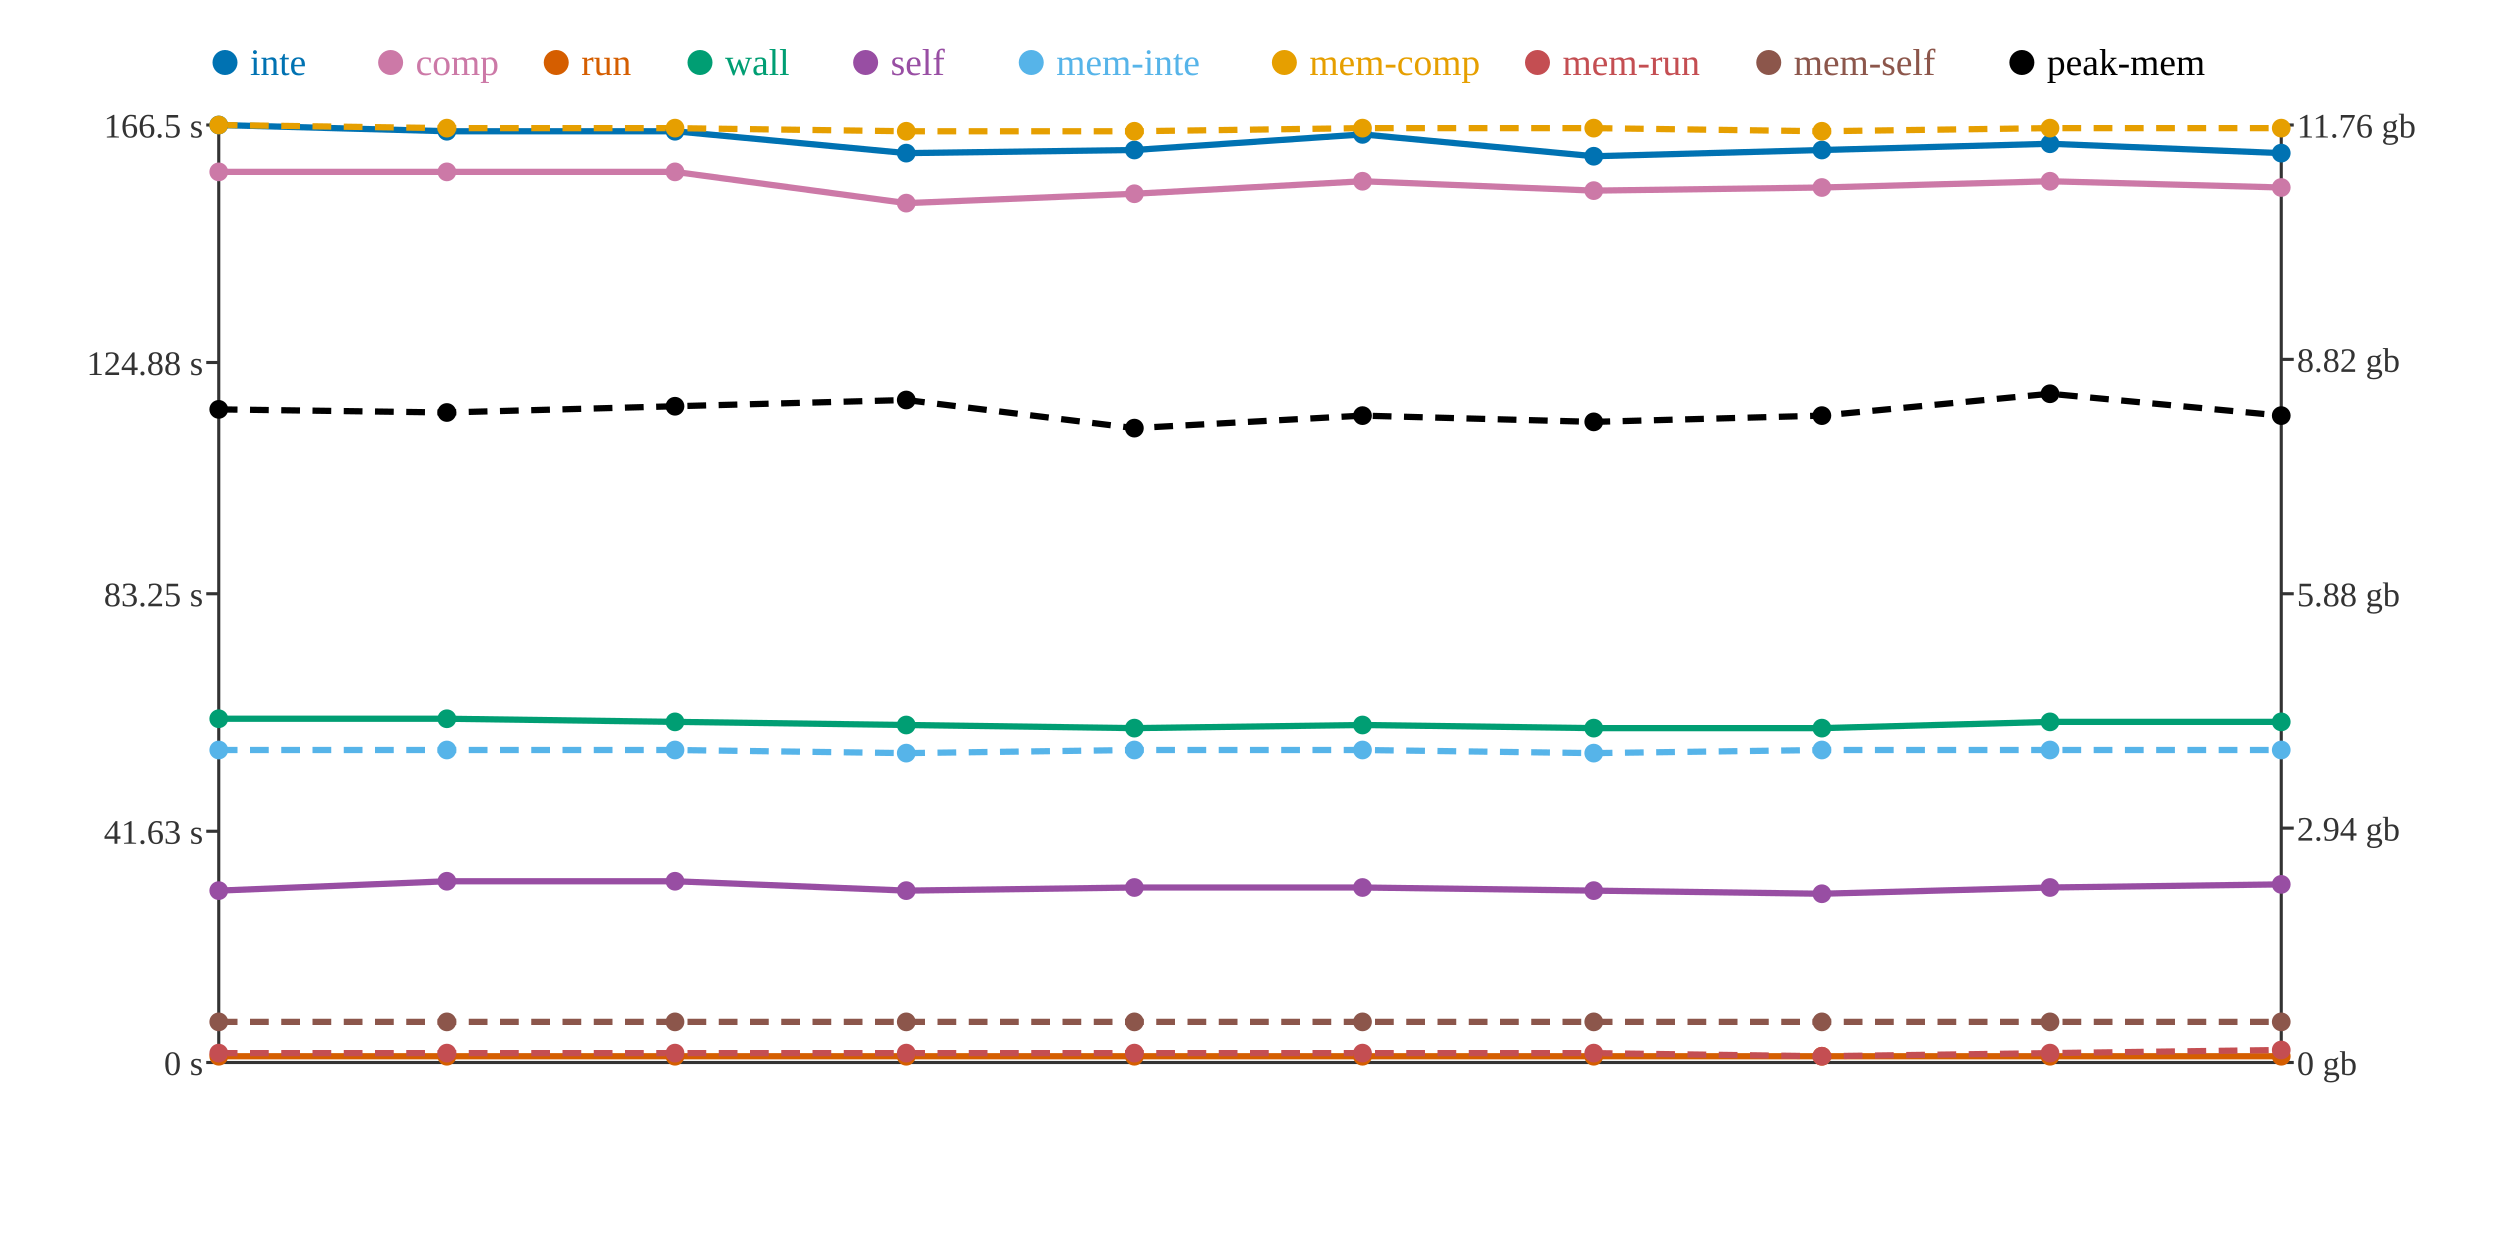
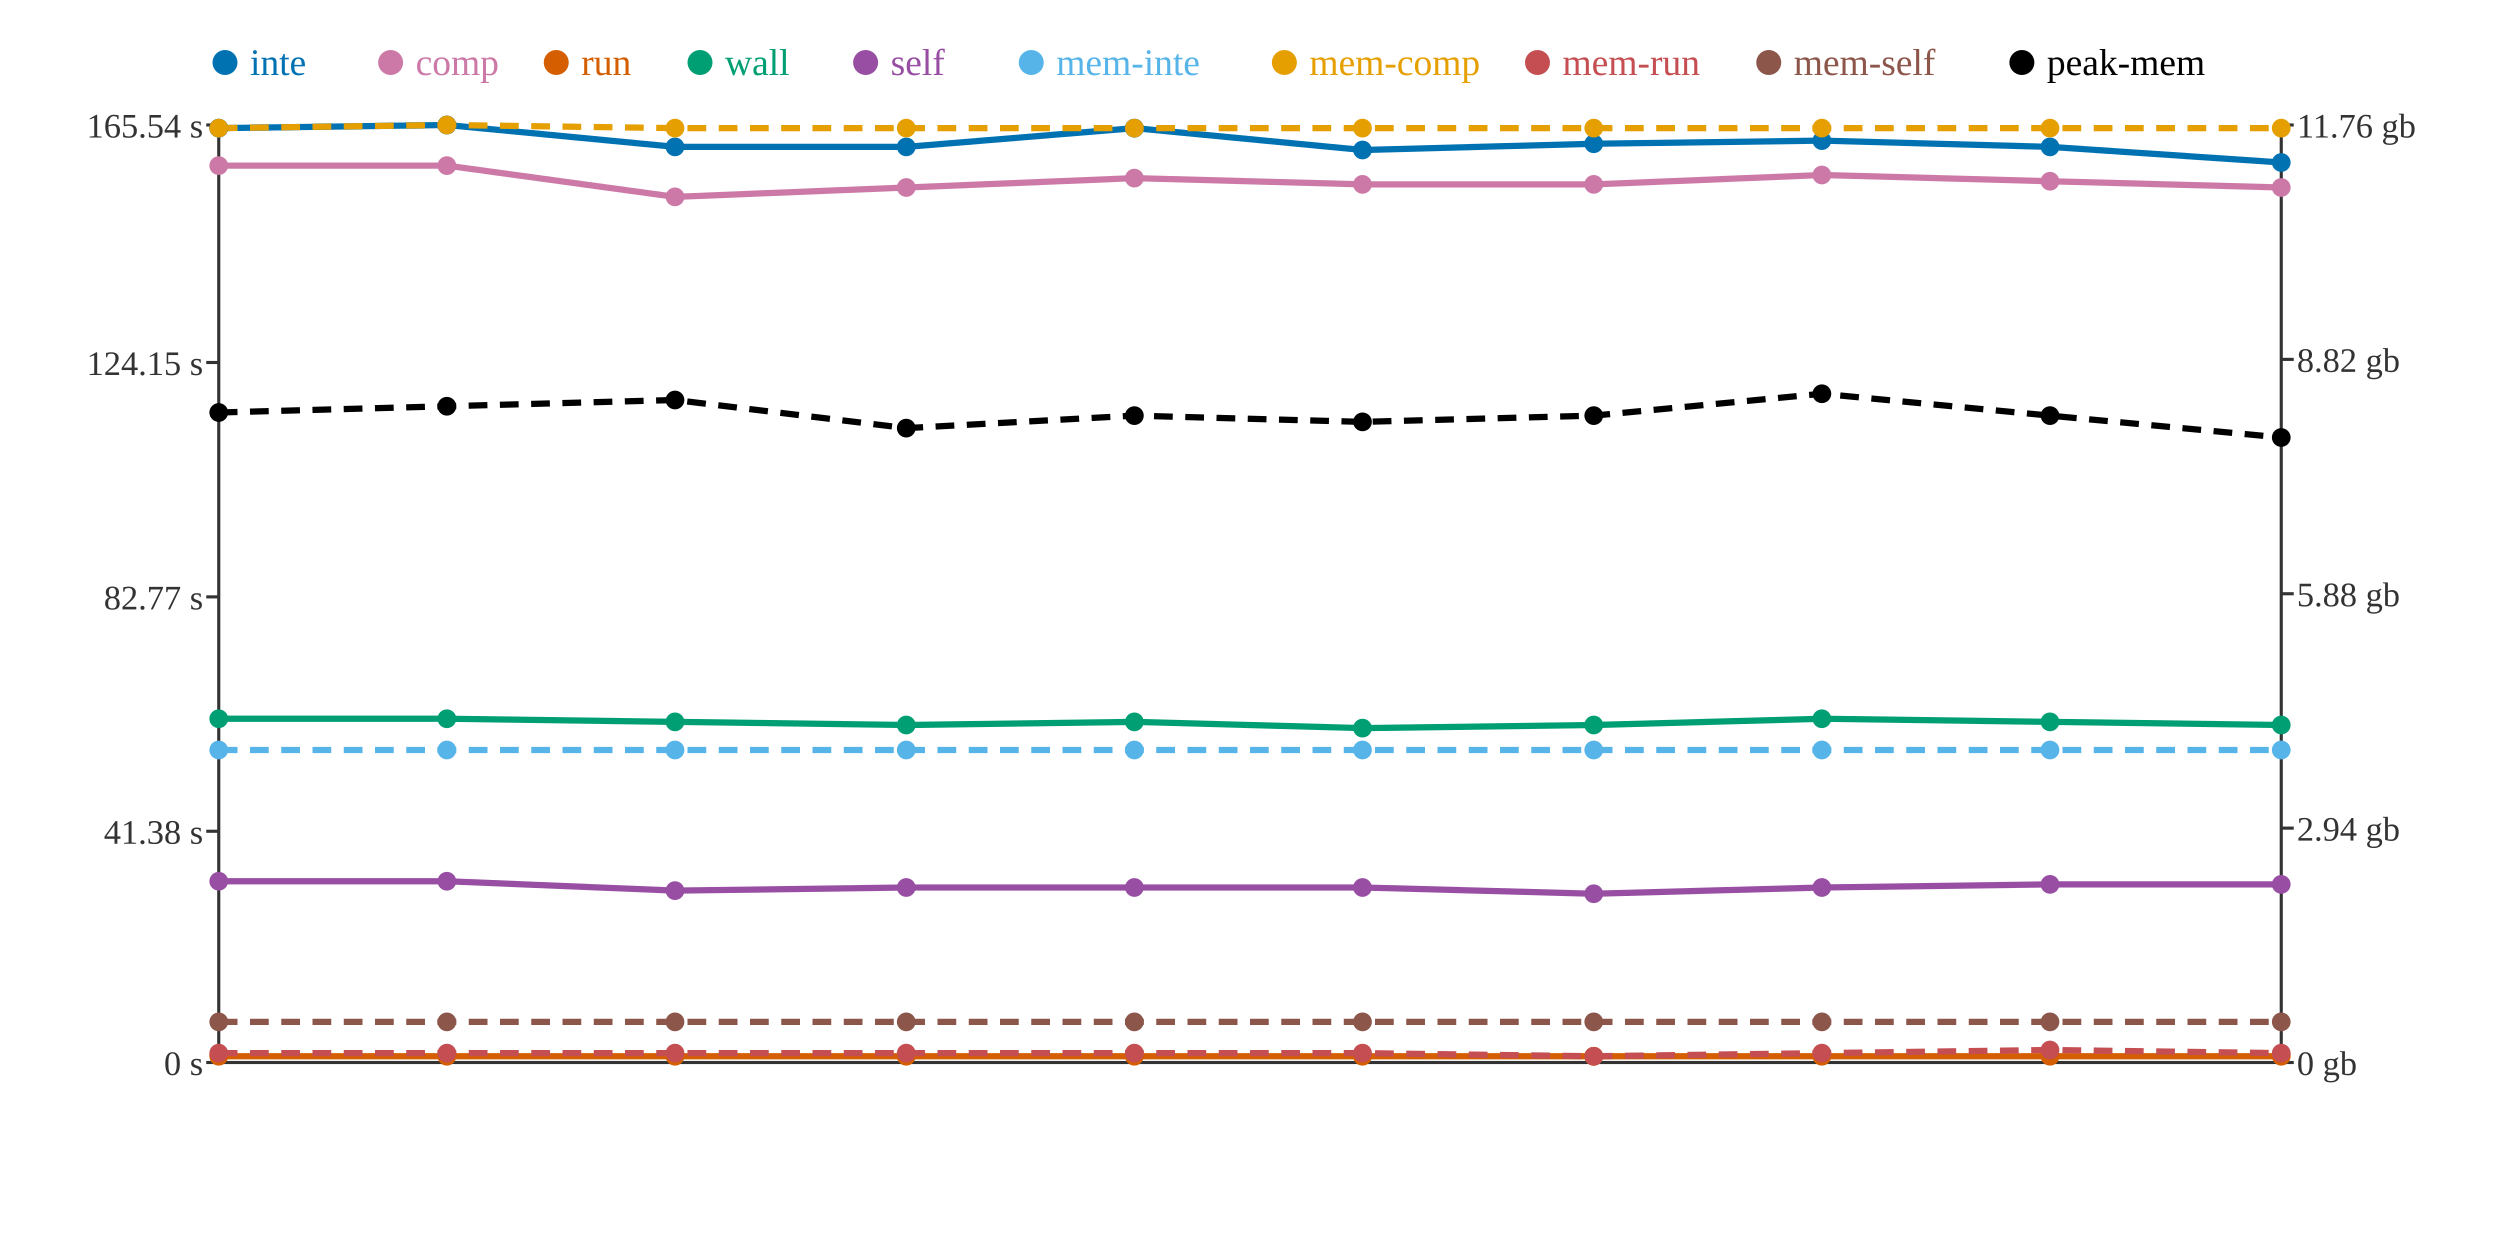
<svg xmlns="http://www.w3.org/2000/svg" width="800" height="400">
  <rect width="800" height="400" fill="white" />
  <line x1="70" y1="40" x2="70" y2="340" stroke="#333" stroke-width="1" />
  <line x1="70" y1="340" x2="730" y2="340" stroke="#333" stroke-width="1" />
  <line x1="730" y1="40" x2="730" y2="340" stroke="#333" stroke-width="1" />
  <line x1="66" y1="340" x2="70" y2="340" stroke="#333" stroke-width="1" />
  <text x="65" y="344" text-anchor="end" font-size="11" fill="#333">0 s</text>
  <line x1="66" y1="266" x2="70" y2="266" stroke="#333" stroke-width="1" />
-   <text x="65" y="270" text-anchor="end" font-size="11" fill="#333">41.63 s</text>
-   <line x1="66" y1="190" x2="70" y2="190" stroke="#333" stroke-width="1" />
-   <text x="65" y="194" text-anchor="end" font-size="11" fill="#333">83.25 s</text>
+   <text x="65" y="270" text-anchor="end" font-size="11" fill="#333">41.38 s</text>
+   <line x1="66" y1="191" x2="70" y2="191" stroke="#333" stroke-width="1" />
+   <text x="65" y="195" text-anchor="end" font-size="11" fill="#333">82.77 s</text>
  <line x1="66" y1="116" x2="70" y2="116" stroke="#333" stroke-width="1" />
-   <text x="65" y="120" text-anchor="end" font-size="11" fill="#333">124.88 s</text>
+   <text x="65" y="120" text-anchor="end" font-size="11" fill="#333">124.15 s</text>
  <line x1="66" y1="40" x2="70" y2="40" stroke="#333" stroke-width="1" />
-   <text x="65" y="44" text-anchor="end" font-size="11" fill="#333">166.5 s</text>
+   <text x="65" y="44" text-anchor="end" font-size="11" fill="#333">165.54 s</text>
  <line x1="730" y1="340" x2="734" y2="340" stroke="#333" stroke-width="1" />
  <text x="735" y="344" text-anchor="start" font-size="11" fill="#333">0 gb</text>
  <line x1="730" y1="265" x2="734" y2="265" stroke="#333" stroke-width="1" />
  <text x="735" y="269" text-anchor="start" font-size="11" fill="#333">2.94 gb</text>
  <line x1="730" y1="190" x2="734" y2="190" stroke="#333" stroke-width="1" />
  <text x="735" y="194" text-anchor="start" font-size="11" fill="#333">5.88 gb</text>
  <line x1="730" y1="115" x2="734" y2="115" stroke="#333" stroke-width="1" />
  <text x="735" y="119" text-anchor="start" font-size="11" fill="#333">8.82 gb</text>
  <line x1="730" y1="40" x2="734" y2="40" stroke="#333" stroke-width="1" />
  <text x="735" y="44" text-anchor="start" font-size="11" fill="#333">11.76 gb</text>
-   <polyline points="70,40 143,42 216,42 290,49 363,48 436,43 510,50 583,48 656,46 730,49" fill="none" stroke="#0072B2" stroke-width="2" />
-   <polyline points="70,55 143,55 216,55 290,65 363,62 436,58 510,61 583,60 656,58 730,60" fill="none" stroke="#CC79A7" stroke-width="2" />
+   <polyline points="70,41 143,40 216,47 290,47 363,41 436,48 510,46 583,45 656,47 730,52" fill="none" stroke="#0072B2" stroke-width="2" />
+   <polyline points="70,53 143,53 216,63 290,60 363,57 436,59 510,59 583,56 656,58 730,60" fill="none" stroke="#CC79A7" stroke-width="2" />
  <polyline points="70,338 143,338 216,338 290,338 363,338 436,338 510,338 583,338 656,338 730,338" fill="none" stroke="#D55E00" stroke-width="2" />
-   <polyline points="70,230 143,230 216,231 290,232 363,233 436,232 510,233 583,233 656,231 730,231" fill="none" stroke="#009E73" stroke-width="2" />
-   <polyline points="70,285 143,282 216,282 290,285 363,284 436,284 510,285 583,286 656,284 730,283" fill="none" stroke="#984EA3" stroke-width="2" />
-   <polyline points="70,240 143,240 216,240 290,241 363,240 436,240 510,241 583,240 656,240 730,240" fill="none" stroke="#56B4E9" stroke-width="2" stroke-dasharray="6 4" />
-   <polyline points="70,40 143,41 216,41 290,42 363,42 436,41 510,41 583,42 656,41 730,41" fill="none" stroke="#E69F00" stroke-width="2" stroke-dasharray="6 4" />
-   <polyline points="70,337 143,337 216,337 290,337 363,337 436,337 510,337 583,338 656,337 730,336" fill="none" stroke="#C44E52" stroke-width="2" stroke-dasharray="6 4" />
+   <polyline points="70,230 143,230 216,231 290,232 363,231 436,233 510,232 583,230 656,231 730,232" fill="none" stroke="#009E73" stroke-width="2" />
+   <polyline points="70,282 143,282 216,285 290,284 363,284 436,284 510,286 583,284 656,283 730,283" fill="none" stroke="#984EA3" stroke-width="2" />
+   <polyline points="70,240 143,240 216,240 290,240 363,240 436,240 510,240 583,240 656,240 730,240" fill="none" stroke="#56B4E9" stroke-width="2" stroke-dasharray="6 4" />
+   <polyline points="70,41 143,40 216,41 290,41 363,41 436,41 510,41 583,41 656,41 730,41" fill="none" stroke="#E69F00" stroke-width="2" stroke-dasharray="6 4" />
+   <polyline points="70,337 143,337 216,337 290,337 363,337 436,337 510,338 583,337 656,336 730,337" fill="none" stroke="#C44E52" stroke-width="2" stroke-dasharray="6 4" />
  <polyline points="70,327 143,327 216,327 290,327 363,327 436,327 510,327 583,327 656,327 730,327" fill="none" stroke="#8C564B" stroke-width="2" stroke-dasharray="6 4" />
-   <polyline points="70,131 143,132 216,130 290,128 363,137 436,133 510,135 583,133 656,126 730,133" fill="none" stroke="#000000" stroke-width="2" stroke-dasharray="6 4" />
-   <circle cx="70" cy="40" r="3" fill="#0072B2" />
-   <circle cx="70" cy="55" r="3" fill="#CC79A7" />
+   <polyline points="70,132 143,130 216,128 290,137 363,133 436,135 510,133 583,126 656,133 730,140" fill="none" stroke="#000000" stroke-width="2" stroke-dasharray="6 4" />
+   <circle cx="70" cy="41" r="3" fill="#0072B2" />
+   <circle cx="70" cy="53" r="3" fill="#CC79A7" />
  <circle cx="70" cy="338" r="3" fill="#D55E00" />
  <circle cx="70" cy="230" r="3" fill="#009E73" />
-   <circle cx="70" cy="285" r="3" fill="#984EA3" />
+   <circle cx="70" cy="282" r="3" fill="#984EA3" />
  <circle cx="70" cy="240" r="3" fill="#56B4E9" />
-   <circle cx="70" cy="40" r="3" fill="#E69F00" />
+   <circle cx="70" cy="41" r="3" fill="#E69F00" />
  <circle cx="70" cy="337" r="3" fill="#C44E52" />
  <circle cx="70" cy="327" r="3" fill="#8C564B" />
-   <circle cx="70" cy="131" r="3" fill="#000000" />
-   <circle cx="143" cy="42" r="3" fill="#0072B2" />
-   <circle cx="143" cy="55" r="3" fill="#CC79A7" />
+   <circle cx="70" cy="132" r="3" fill="#000000" />
+   <circle cx="143" cy="40" r="3" fill="#0072B2" />
+   <circle cx="143" cy="53" r="3" fill="#CC79A7" />
  <circle cx="143" cy="338" r="3" fill="#D55E00" />
  <circle cx="143" cy="230" r="3" fill="#009E73" />
  <circle cx="143" cy="282" r="3" fill="#984EA3" />
  <circle cx="143" cy="240" r="3" fill="#56B4E9" />
-   <circle cx="143" cy="41" r="3" fill="#E69F00" />
+   <circle cx="143" cy="40" r="3" fill="#E69F00" />
  <circle cx="143" cy="337" r="3" fill="#C44E52" />
  <circle cx="143" cy="327" r="3" fill="#8C564B" />
-   <circle cx="143" cy="132" r="3" fill="#000000" />
-   <circle cx="216" cy="42" r="3" fill="#0072B2" />
-   <circle cx="216" cy="55" r="3" fill="#CC79A7" />
+   <circle cx="143" cy="130" r="3" fill="#000000" />
+   <circle cx="216" cy="47" r="3" fill="#0072B2" />
+   <circle cx="216" cy="63" r="3" fill="#CC79A7" />
  <circle cx="216" cy="338" r="3" fill="#D55E00" />
  <circle cx="216" cy="231" r="3" fill="#009E73" />
-   <circle cx="216" cy="282" r="3" fill="#984EA3" />
+   <circle cx="216" cy="285" r="3" fill="#984EA3" />
  <circle cx="216" cy="240" r="3" fill="#56B4E9" />
  <circle cx="216" cy="41" r="3" fill="#E69F00" />
  <circle cx="216" cy="337" r="3" fill="#C44E52" />
  <circle cx="216" cy="327" r="3" fill="#8C564B" />
-   <circle cx="216" cy="130" r="3" fill="#000000" />
-   <circle cx="290" cy="49" r="3" fill="#0072B2" />
-   <circle cx="290" cy="65" r="3" fill="#CC79A7" />
+   <circle cx="216" cy="128" r="3" fill="#000000" />
+   <circle cx="290" cy="47" r="3" fill="#0072B2" />
+   <circle cx="290" cy="60" r="3" fill="#CC79A7" />
  <circle cx="290" cy="338" r="3" fill="#D55E00" />
  <circle cx="290" cy="232" r="3" fill="#009E73" />
-   <circle cx="290" cy="285" r="3" fill="#984EA3" />
-   <circle cx="290" cy="241" r="3" fill="#56B4E9" />
-   <circle cx="290" cy="42" r="3" fill="#E69F00" />
+   <circle cx="290" cy="284" r="3" fill="#984EA3" />
+   <circle cx="290" cy="240" r="3" fill="#56B4E9" />
+   <circle cx="290" cy="41" r="3" fill="#E69F00" />
  <circle cx="290" cy="337" r="3" fill="#C44E52" />
  <circle cx="290" cy="327" r="3" fill="#8C564B" />
-   <circle cx="290" cy="128" r="3" fill="#000000" />
-   <circle cx="363" cy="48" r="3" fill="#0072B2" />
-   <circle cx="363" cy="62" r="3" fill="#CC79A7" />
+   <circle cx="290" cy="137" r="3" fill="#000000" />
+   <circle cx="363" cy="41" r="3" fill="#0072B2" />
+   <circle cx="363" cy="57" r="3" fill="#CC79A7" />
  <circle cx="363" cy="338" r="3" fill="#D55E00" />
-   <circle cx="363" cy="233" r="3" fill="#009E73" />
+   <circle cx="363" cy="231" r="3" fill="#009E73" />
  <circle cx="363" cy="284" r="3" fill="#984EA3" />
  <circle cx="363" cy="240" r="3" fill="#56B4E9" />
-   <circle cx="363" cy="42" r="3" fill="#E69F00" />
+   <circle cx="363" cy="41" r="3" fill="#E69F00" />
  <circle cx="363" cy="337" r="3" fill="#C44E52" />
  <circle cx="363" cy="327" r="3" fill="#8C564B" />
-   <circle cx="363" cy="137" r="3" fill="#000000" />
-   <circle cx="436" cy="43" r="3" fill="#0072B2" />
-   <circle cx="436" cy="58" r="3" fill="#CC79A7" />
+   <circle cx="363" cy="133" r="3" fill="#000000" />
+   <circle cx="436" cy="48" r="3" fill="#0072B2" />
+   <circle cx="436" cy="59" r="3" fill="#CC79A7" />
  <circle cx="436" cy="338" r="3" fill="#D55E00" />
-   <circle cx="436" cy="232" r="3" fill="#009E73" />
+   <circle cx="436" cy="233" r="3" fill="#009E73" />
  <circle cx="436" cy="284" r="3" fill="#984EA3" />
  <circle cx="436" cy="240" r="3" fill="#56B4E9" />
  <circle cx="436" cy="41" r="3" fill="#E69F00" />
  <circle cx="436" cy="337" r="3" fill="#C44E52" />
  <circle cx="436" cy="327" r="3" fill="#8C564B" />
-   <circle cx="436" cy="133" r="3" fill="#000000" />
-   <circle cx="510" cy="50" r="3" fill="#0072B2" />
-   <circle cx="510" cy="61" r="3" fill="#CC79A7" />
+   <circle cx="436" cy="135" r="3" fill="#000000" />
+   <circle cx="510" cy="46" r="3" fill="#0072B2" />
+   <circle cx="510" cy="59" r="3" fill="#CC79A7" />
  <circle cx="510" cy="338" r="3" fill="#D55E00" />
-   <circle cx="510" cy="233" r="3" fill="#009E73" />
-   <circle cx="510" cy="285" r="3" fill="#984EA3" />
-   <circle cx="510" cy="241" r="3" fill="#56B4E9" />
+   <circle cx="510" cy="232" r="3" fill="#009E73" />
+   <circle cx="510" cy="286" r="3" fill="#984EA3" />
+   <circle cx="510" cy="240" r="3" fill="#56B4E9" />
  <circle cx="510" cy="41" r="3" fill="#E69F00" />
-   <circle cx="510" cy="337" r="3" fill="#C44E52" />
+   <circle cx="510" cy="338" r="3" fill="#C44E52" />
  <circle cx="510" cy="327" r="3" fill="#8C564B" />
-   <circle cx="510" cy="135" r="3" fill="#000000" />
-   <circle cx="583" cy="48" r="3" fill="#0072B2" />
-   <circle cx="583" cy="60" r="3" fill="#CC79A7" />
+   <circle cx="510" cy="133" r="3" fill="#000000" />
+   <circle cx="583" cy="45" r="3" fill="#0072B2" />
+   <circle cx="583" cy="56" r="3" fill="#CC79A7" />
  <circle cx="583" cy="338" r="3" fill="#D55E00" />
-   <circle cx="583" cy="233" r="3" fill="#009E73" />
-   <circle cx="583" cy="286" r="3" fill="#984EA3" />
+   <circle cx="583" cy="230" r="3" fill="#009E73" />
+   <circle cx="583" cy="284" r="3" fill="#984EA3" />
  <circle cx="583" cy="240" r="3" fill="#56B4E9" />
-   <circle cx="583" cy="42" r="3" fill="#E69F00" />
-   <circle cx="583" cy="338" r="3" fill="#C44E52" />
+   <circle cx="583" cy="41" r="3" fill="#E69F00" />
+   <circle cx="583" cy="337" r="3" fill="#C44E52" />
  <circle cx="583" cy="327" r="3" fill="#8C564B" />
-   <circle cx="583" cy="133" r="3" fill="#000000" />
-   <circle cx="656" cy="46" r="3" fill="#0072B2" />
+   <circle cx="583" cy="126" r="3" fill="#000000" />
+   <circle cx="656" cy="47" r="3" fill="#0072B2" />
  <circle cx="656" cy="58" r="3" fill="#CC79A7" />
  <circle cx="656" cy="338" r="3" fill="#D55E00" />
  <circle cx="656" cy="231" r="3" fill="#009E73" />
-   <circle cx="656" cy="284" r="3" fill="#984EA3" />
+   <circle cx="656" cy="283" r="3" fill="#984EA3" />
  <circle cx="656" cy="240" r="3" fill="#56B4E9" />
  <circle cx="656" cy="41" r="3" fill="#E69F00" />
-   <circle cx="656" cy="337" r="3" fill="#C44E52" />
+   <circle cx="656" cy="336" r="3" fill="#C44E52" />
  <circle cx="656" cy="327" r="3" fill="#8C564B" />
-   <circle cx="656" cy="126" r="3" fill="#000000" />
-   <circle cx="730" cy="49" r="3" fill="#0072B2" />
+   <circle cx="656" cy="133" r="3" fill="#000000" />
+   <circle cx="730" cy="52" r="3" fill="#0072B2" />
  <circle cx="730" cy="60" r="3" fill="#CC79A7" />
  <circle cx="730" cy="338" r="3" fill="#D55E00" />
-   <circle cx="730" cy="231" r="3" fill="#009E73" />
+   <circle cx="730" cy="232" r="3" fill="#009E73" />
  <circle cx="730" cy="283" r="3" fill="#984EA3" />
  <circle cx="730" cy="240" r="3" fill="#56B4E9" />
  <circle cx="730" cy="41" r="3" fill="#E69F00" />
-   <circle cx="730" cy="336" r="3" fill="#C44E52" />
+   <circle cx="730" cy="337" r="3" fill="#C44E52" />
  <circle cx="730" cy="327" r="3" fill="#8C564B" />
-   <circle cx="730" cy="133" r="3" fill="#000000" />
+   <circle cx="730" cy="140" r="3" fill="#000000" />
  <circle cx="72" cy="20" r="4" fill="#0072B2" />
  <text x="80" y="24" text-anchor="start" font-size="12" fill="#0072B2">inte</text>
  <circle cx="125" cy="20" r="4" fill="#CC79A7" />
  <text x="133" y="24" text-anchor="start" font-size="12" fill="#CC79A7">comp</text>
  <circle cx="178" cy="20" r="4" fill="#D55E00" />
  <text x="186" y="24" text-anchor="start" font-size="12" fill="#D55E00">run</text>
  <circle cx="224" cy="20" r="4" fill="#009E73" />
  <text x="232" y="24" text-anchor="start" font-size="12" fill="#009E73">wall</text>
  <circle cx="277" cy="20" r="4" fill="#984EA3" />
  <text x="285" y="24" text-anchor="start" font-size="12" fill="#984EA3">self</text>
  <circle cx="330" cy="20" r="4" fill="#56B4E9" />
  <text x="338" y="24" text-anchor="start" font-size="12" fill="#56B4E9">mem-inte</text>
  <circle cx="411" cy="20" r="4" fill="#E69F00" />
  <text x="419" y="24" text-anchor="start" font-size="12" fill="#E69F00">mem-comp</text>
  <circle cx="492" cy="20" r="4" fill="#C44E52" />
  <text x="500" y="24" text-anchor="start" font-size="12" fill="#C44E52">mem-run</text>
  <circle cx="566" cy="20" r="4" fill="#8C564B" />
  <text x="574" y="24" text-anchor="start" font-size="12" fill="#8C564B">mem-self</text>
  <circle cx="647" cy="20" r="4" fill="#000000" />
  <text x="655" y="24" text-anchor="start" font-size="12" fill="#000000">peak-mem</text>
</svg>
